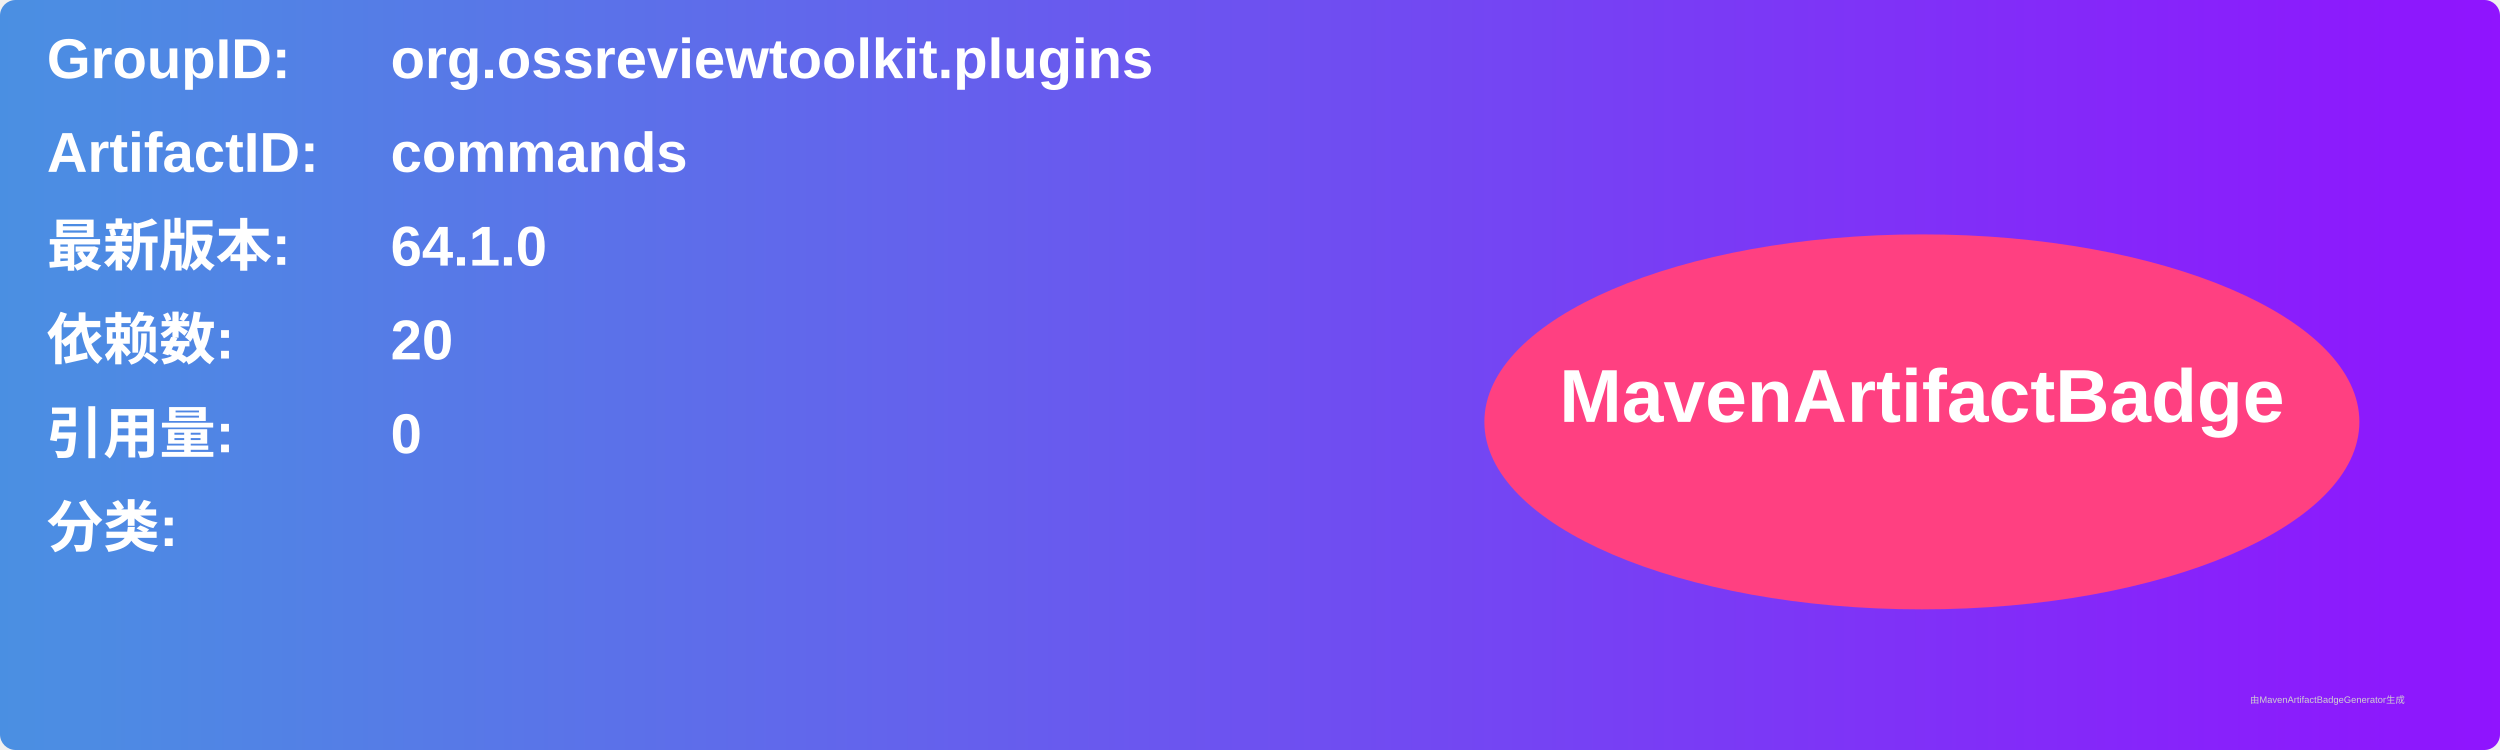
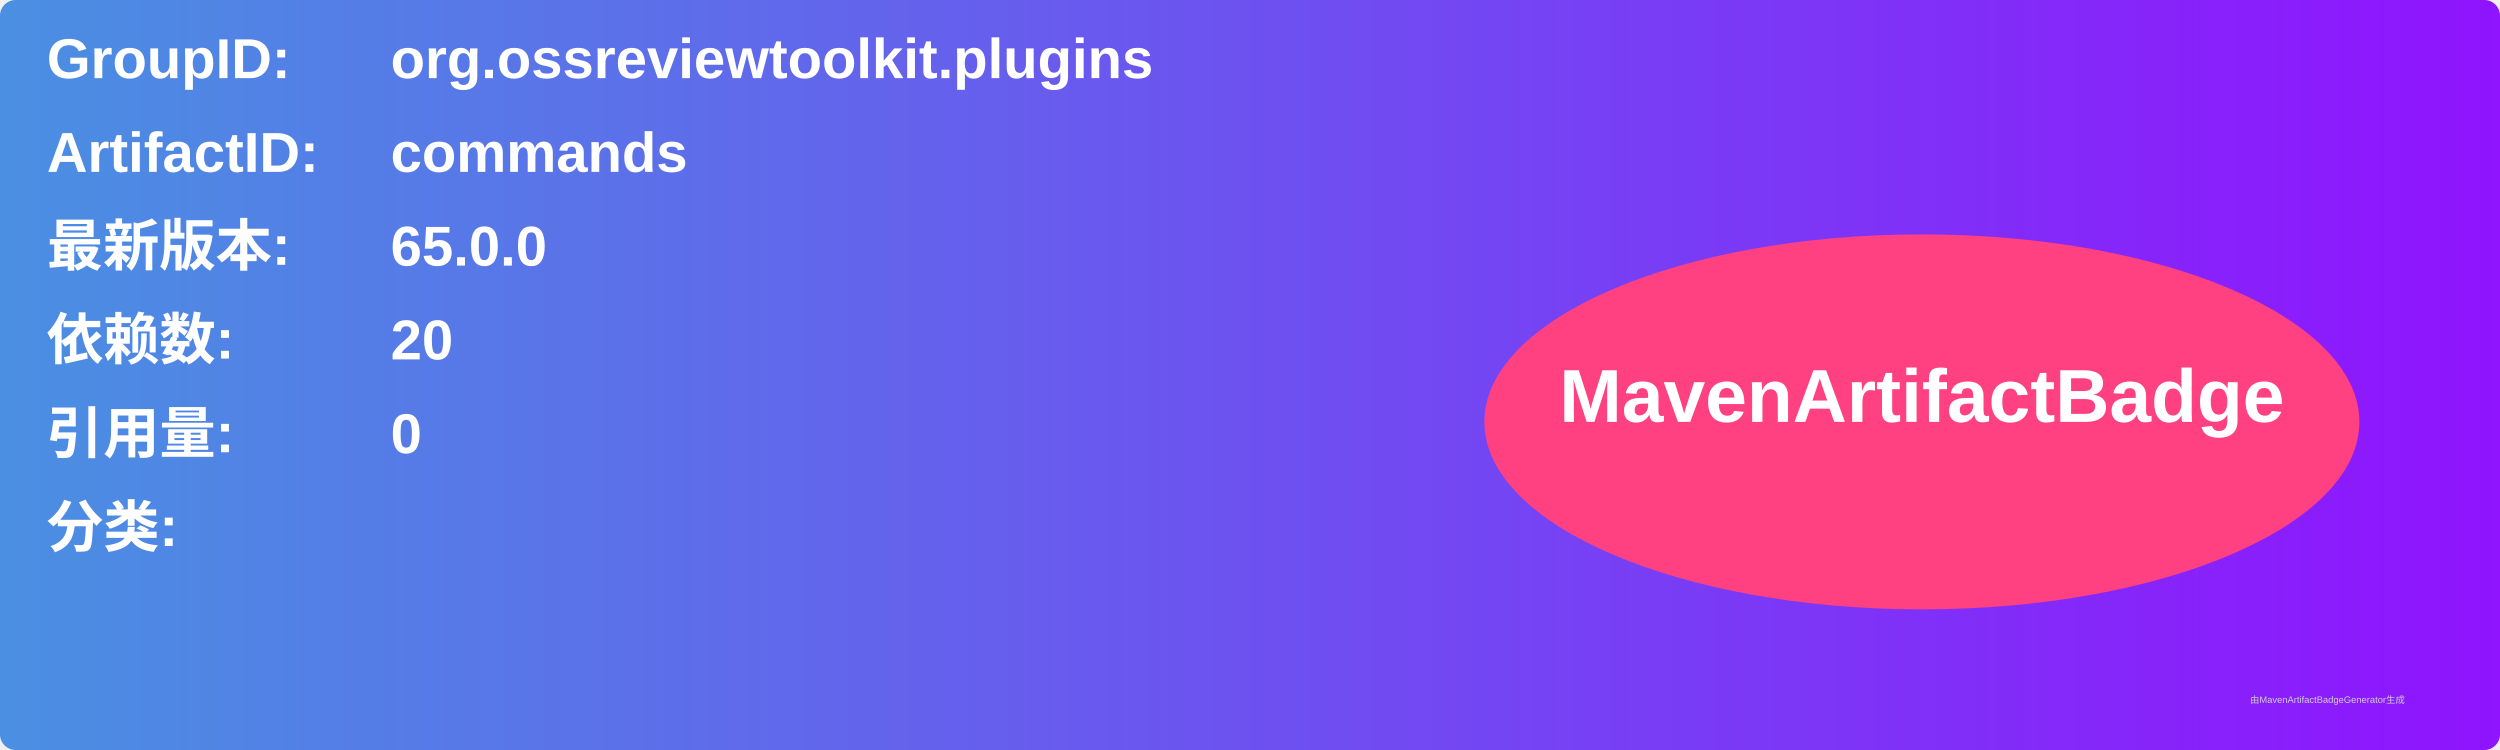
<svg xmlns="http://www.w3.org/2000/svg" width="800" height="240" viewBox="0 0 800 240">
  <linearGradient id="grad" x1="0%" y1="0%" x2="100%" y2="0%">
    <stop offset="0%" stop-color="#4a90e2" />
    <stop offset="100%" stop-color="#9013fe" />
  </linearGradient>
  <rect width="100%" height="100%" rx="5" ry="5" fill="url(#grad)" />
  <g transform="translate(15, 15)">
    <text x="0" y="10" font-family="Arial" font-size="18" fill="white" font-weight="bold" width="260">GroupID:</text>
    <text x="110" y="10" font-family="Arial" font-size="18" fill="white" font-weight="bold" width="460">org.ossreviewtoolkit.plugins</text>
    <text x="0" y="40" font-family="Arial" font-size="18" fill="white" font-weight="bold" width="260">ArtifactID:</text>
    <text x="110" y="40" font-family="Arial" font-size="18" fill="white" font-weight="bold" width="460">commands</text>
    <text x="0" y="70" font-family="Arial" font-size="18" fill="white" font-weight="bold">最新版本:</text>
    <text x="110" y="70" font-family="Arial" font-size="18" fill="white" font-weight="bold">
-       <tspan font-weight="bold">64.1.0</tspan>
+       <tspan font-weight="bold">65.0.0</tspan>
    </text>
    <text x="0" y="100" font-family="Arial" font-size="18" fill="white" font-weight="bold">依赖数: </text>
    <text x="110" y="100" font-family="Arial" font-size="18" fill="white">
      <tspan font-weight="bold">20</tspan>
    </text>
    <text x="0" y="130" font-family="Arial" font-size="18" fill="white" font-weight="bold">引用量: </text>
    <text x="110" y="130" font-family="Arial" font-size="18" fill="white">
      <tspan font-weight="bold">0</tspan>
    </text>
    <text x="0" y="160" font-family="Arial" font-size="18" fill="white" font-weight="bold">分类:</text>
    <text x="10" y="190" font-family="Arial" font-size="10" fill="white">
      <tspan font-weight="bold" />
    </text>
    <ellipse cx="600" cy="120" rx="140" ry="60" fill="#ff4081" />
    <text x="600" y="120" text-anchor="middle" font-family="Arial" font-size="24" fill="white" font-weight="bold">MavenArtifactBadge</text>
  </g>
  <text x="720" y="225" font-family="Arial" font-size="3" fill="#d0d0d0">由MavenArtifactBadgeGenerator生成</text>
</svg>
